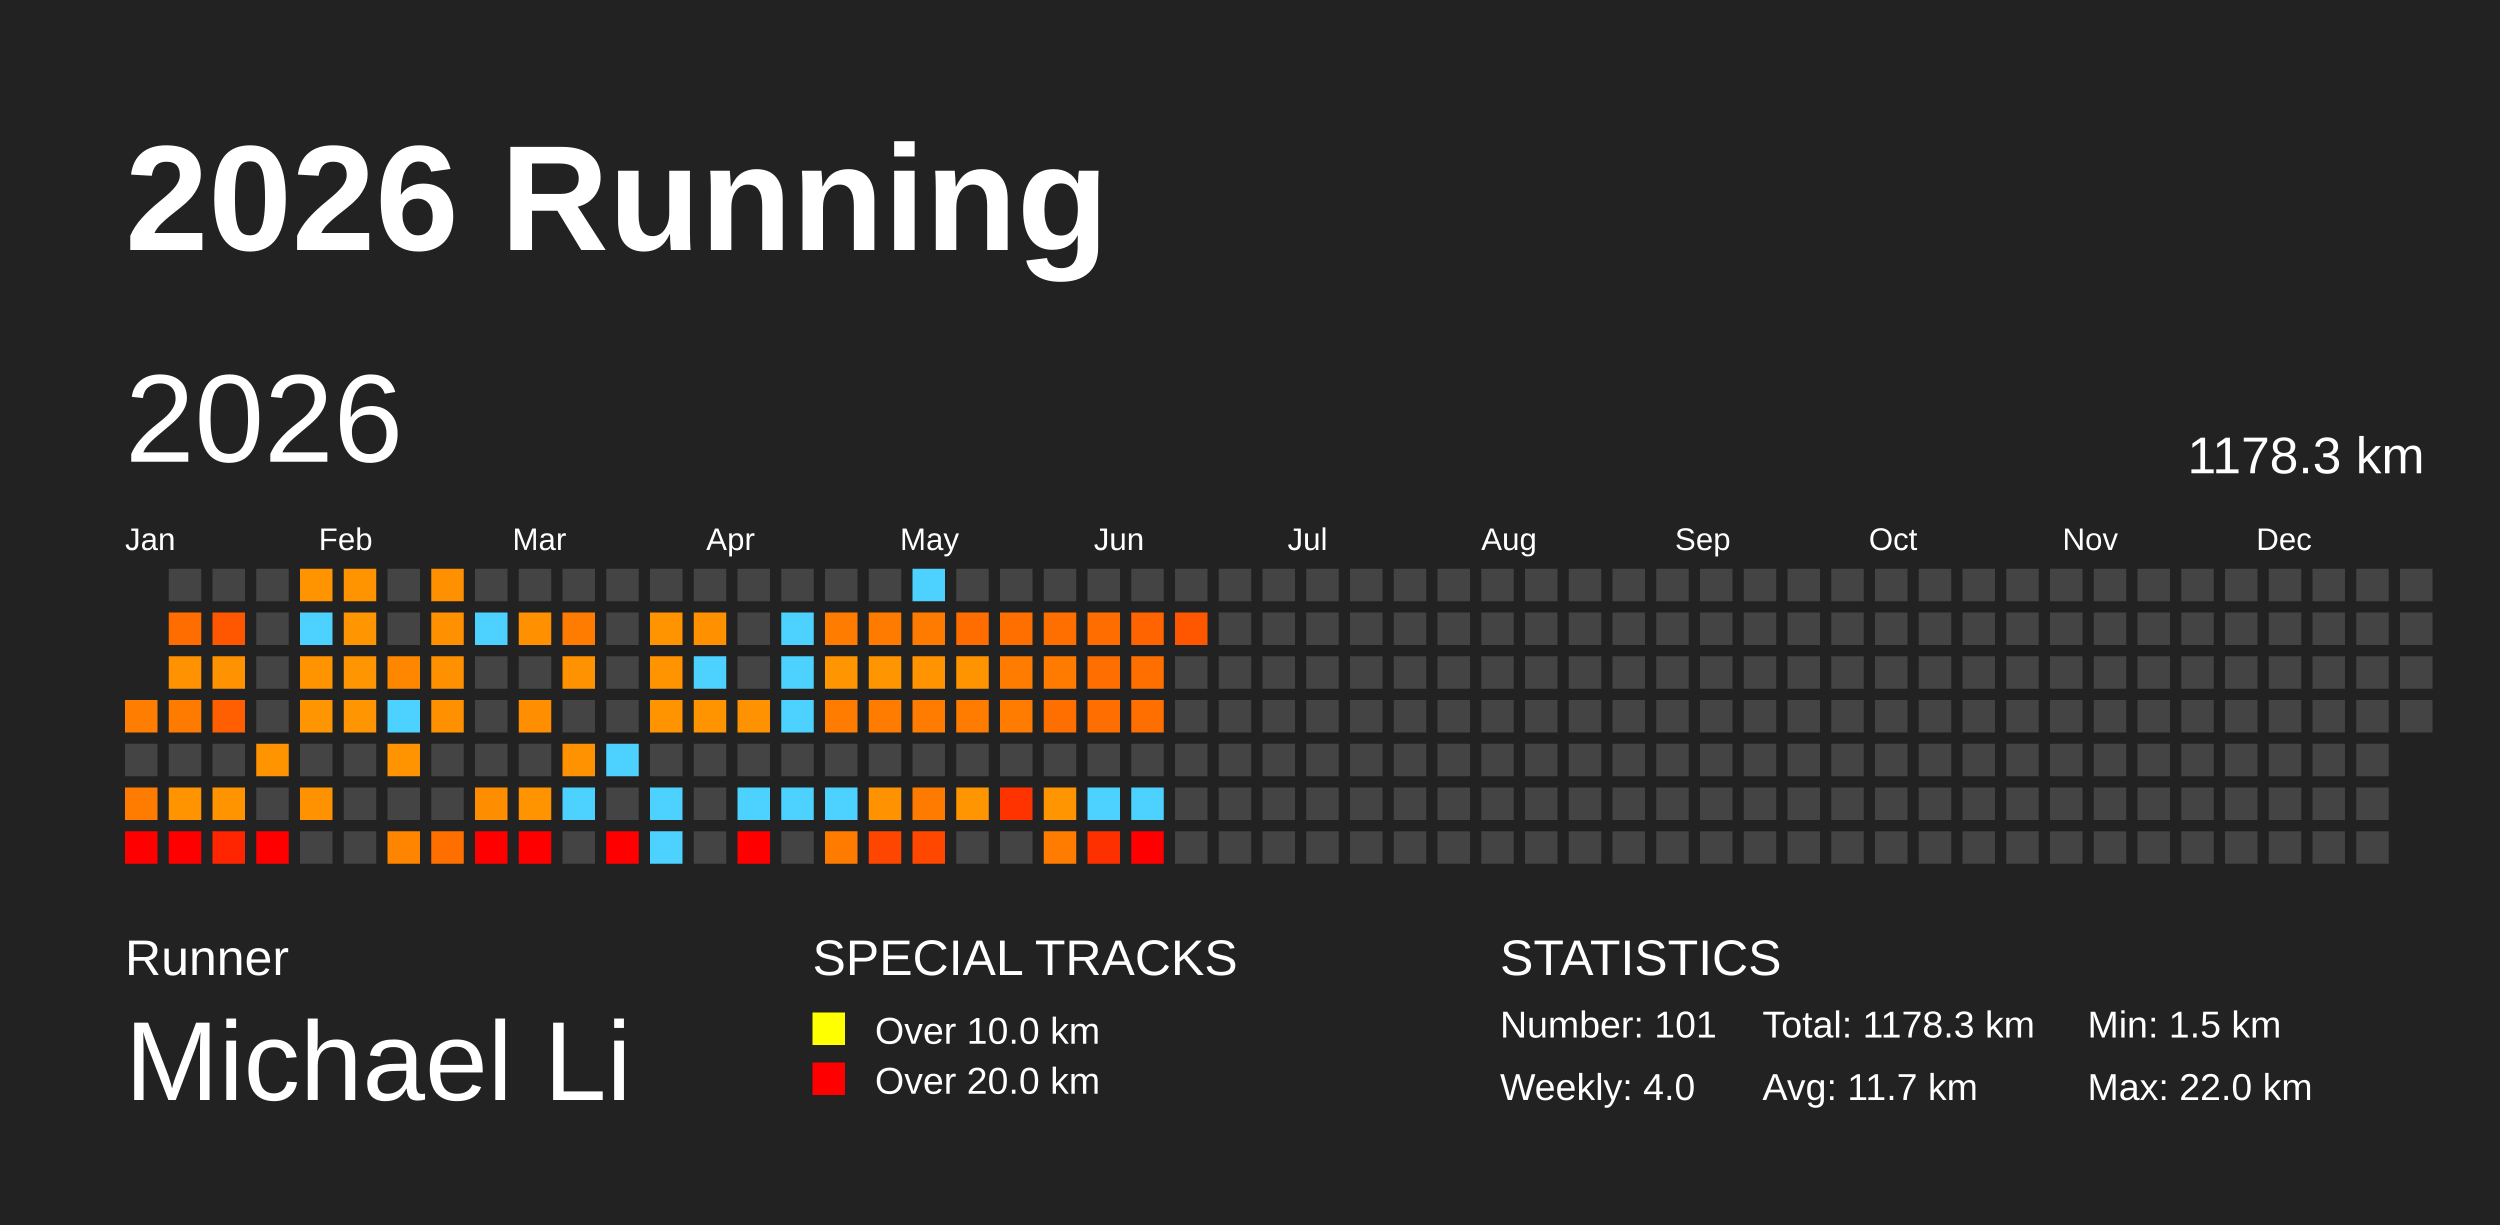
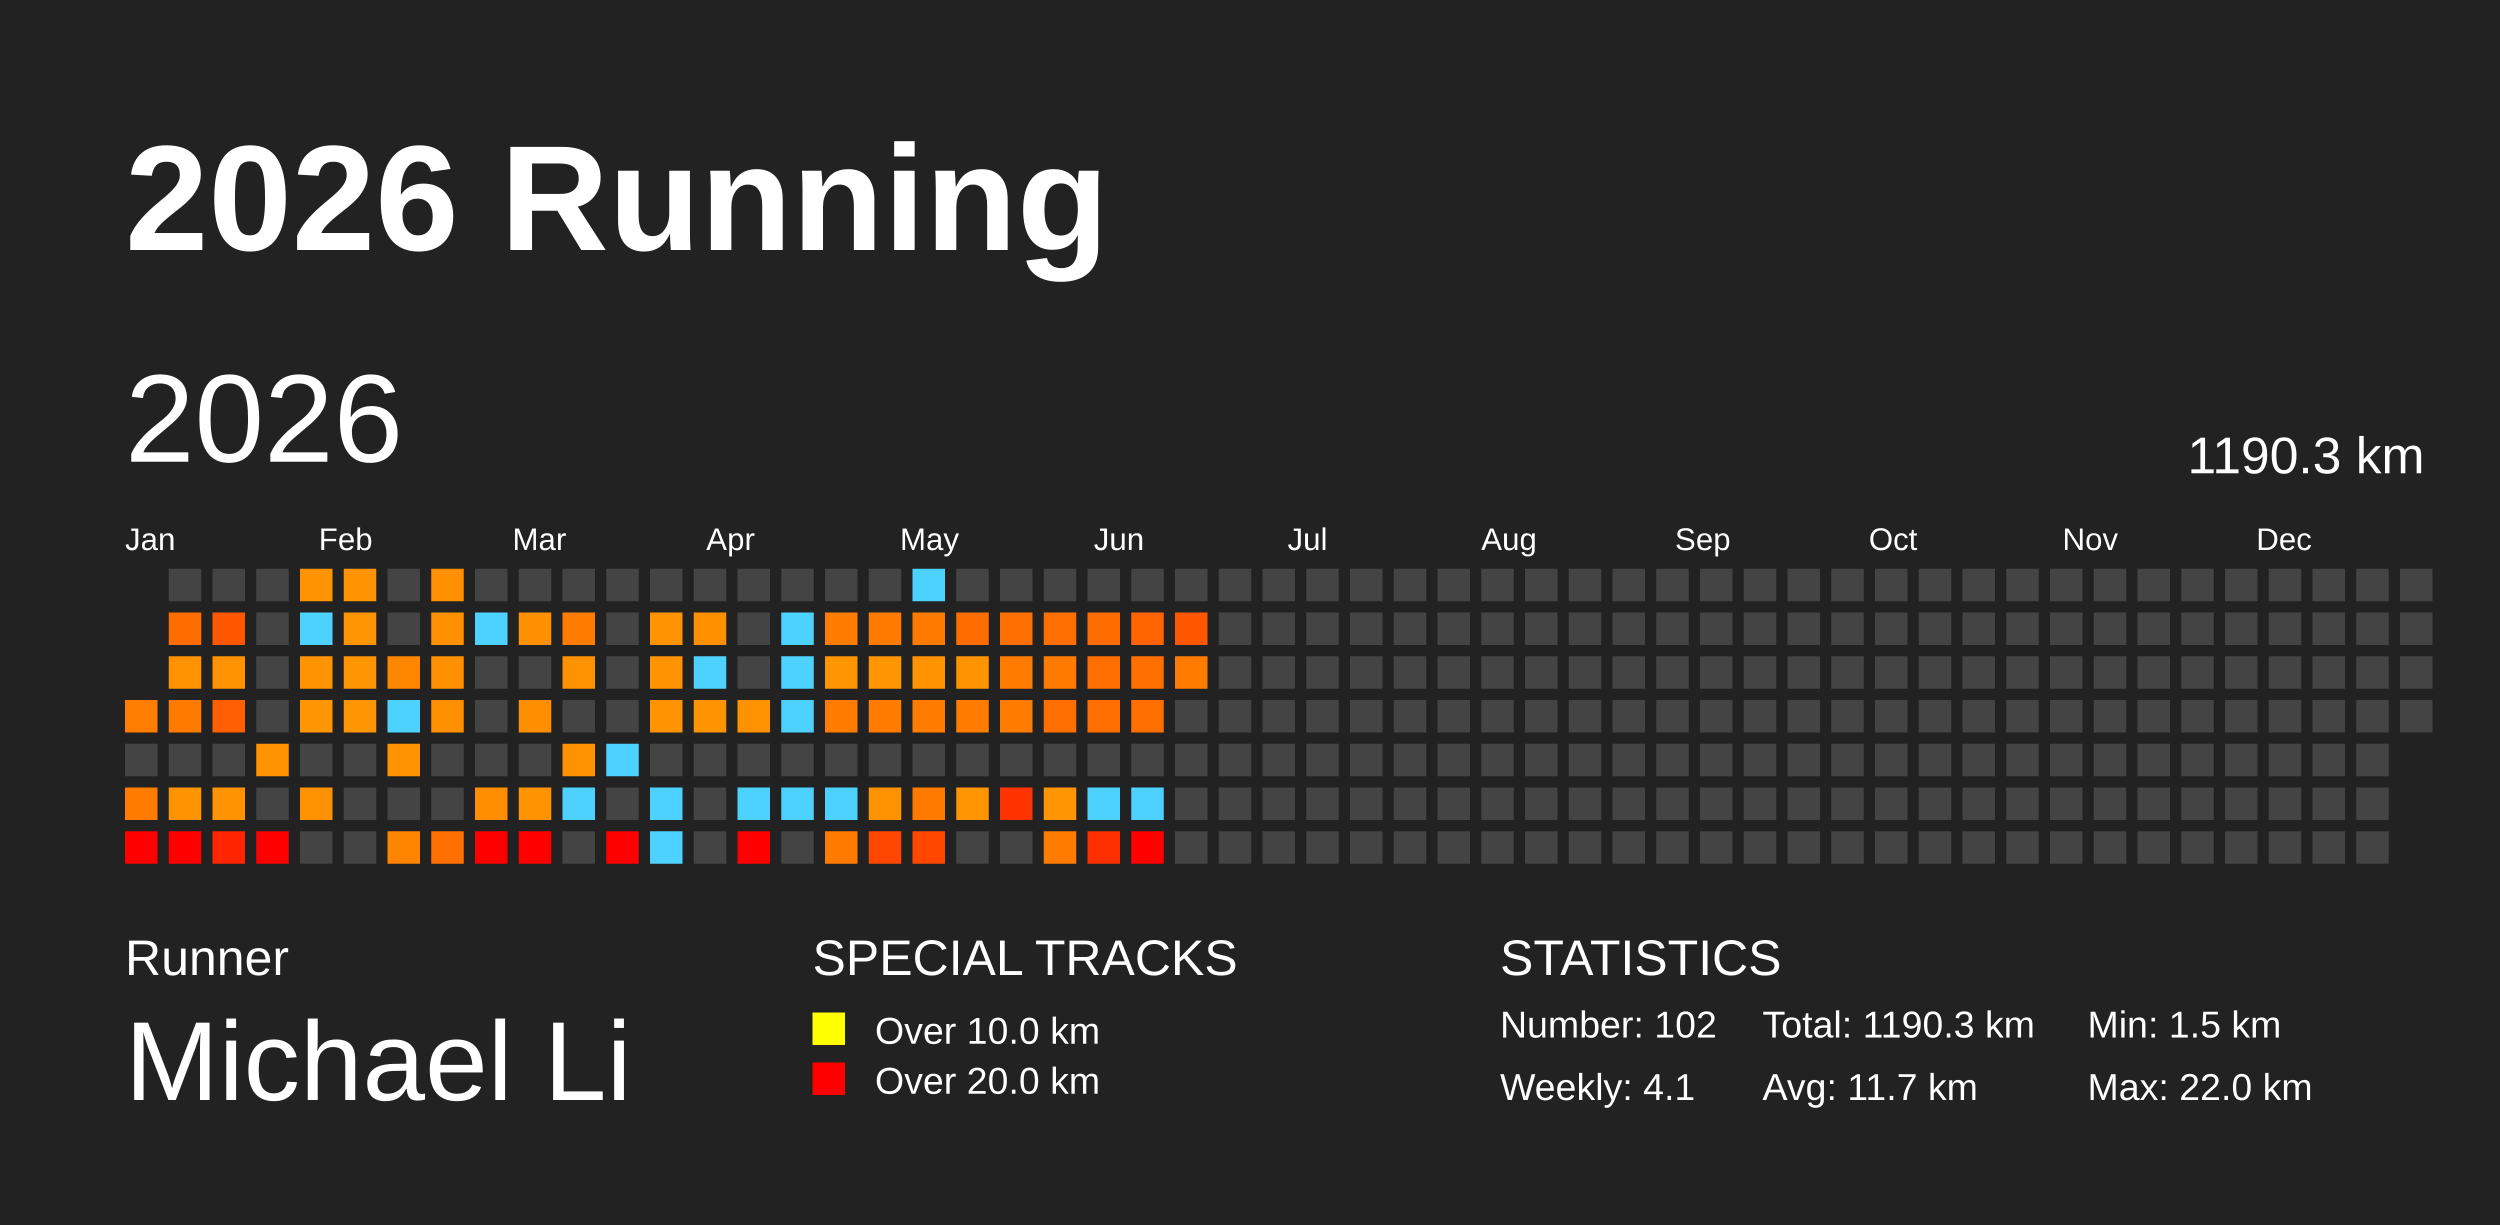
<svg xmlns="http://www.w3.org/2000/svg" baseProfile="full" height="98mm" version="1.1" viewBox="0,0,200,98" width="200mm">
  <defs />
  <rect fill="#222222" height="98" width="200" x="0" y="0" />
  <text fill="#FFFFFF" style="font-size:12px; font-family:Arial; font-weight:bold;" x="10" y="20">2026 Running</text>
  <text fill="#FFFFFF" style="font-size:4px; font-family:Arial" x="10" y="78">Runner</text>
  <text fill="#FFFFFF" style="font-size:9px; font-family:Arial" x="10" y="88">Michael Li</text>
  <text fill="#FFFFFF" style="font-size:4px; font-family:Arial" x="65" y="78">SPECIAL TRACKS</text>
  <rect fill="yellow" height="2.6" width="2.6" x="65" y="81" />
  <text fill="#FFFFFF" style="font-size:3px; font-family:Arial" x="70" y="83.5">Over 10.0 km</text>
  <rect fill="red" height="2.6" width="2.6" x="65" y="85" />
  <text fill="#FFFFFF" style="font-size:3px; font-family:Arial" x="70" y="87.5">Over 20.0 km</text>
  <text fill="#FFFFFF" style="font-size:4px; font-family:Arial" x="120" y="78">STATISTICS</text>
-   <text fill="#FFFFFF" style="font-size:3px; font-family:Arial" x="120" y="83">Number: 101</text>
-   <text fill="#FFFFFF" style="font-size:3px; font-family:Arial" x="120" y="88">Weekly: 4.0</text>
-   <text fill="#FFFFFF" style="font-size:3px; font-family:Arial" x="141" y="83">Total: 1178.3 km</text>
+   <text fill="#FFFFFF" style="font-size:3px; font-family:Arial" x="120" y="83">Number: 102</text>
+   <text fill="#FFFFFF" style="font-size:3px; font-family:Arial" x="120" y="88">Weekly: 4.1</text>
+   <text fill="#FFFFFF" style="font-size:3px; font-family:Arial" x="141" y="83">Total: 1190.3 km</text>
  <text fill="#FFFFFF" style="font-size:3px; font-family:Arial" x="141" y="88">Avg: 11.7 km</text>
  <text fill="#FFFFFF" style="font-size:3px; font-family:Arial" x="167" y="83">Min: 1.5 km</text>
  <text fill="#FFFFFF" style="font-size:3px; font-family:Arial" x="167" y="88">Max: 22.0 km</text>
  <text dominant-baseline="hanging" fill="#FFFFFF" style="font-size:10.0px; font-family:Arial;" x="10" y="30">2026</text>
-   <text dominant-baseline="hanging" fill="#FFFFFF" style="font-size:4.125px; font-family:Arial;" x="175" y="35">1178.3 km</text>
+   <text dominant-baseline="hanging" fill="#FFFFFF" style="font-size:4.125px; font-family:Arial;" x="175" y="35">1190.3 km</text>
  <text fill="#FFFFFF" style="font-size:2.5px; font-family:Arial" x="10.0" y="44">Jan</text>
  <text fill="#FFFFFF" style="font-size:2.5px; font-family:Arial" x="25.5" y="44">Feb</text>
  <text fill="#FFFFFF" style="font-size:2.5px; font-family:Arial" x="41.0" y="44">Mar</text>
  <text fill="#FFFFFF" style="font-size:2.5px; font-family:Arial" x="56.5" y="44">Apr</text>
  <text fill="#FFFFFF" style="font-size:2.5px; font-family:Arial" x="72.0" y="44">May</text>
  <text fill="#FFFFFF" style="font-size:2.5px; font-family:Arial" x="87.5" y="44">Jun</text>
  <text fill="#FFFFFF" style="font-size:2.5px; font-family:Arial" x="103.0" y="44">Jul</text>
  <text fill="#FFFFFF" style="font-size:2.5px; font-family:Arial" x="118.5" y="44">Aug</text>
  <text fill="#FFFFFF" style="font-size:2.5px; font-family:Arial" x="134.0" y="44">Sep</text>
  <text fill="#FFFFFF" style="font-size:2.5px; font-family:Arial" x="149.5" y="44">Oct</text>
  <text fill="#FFFFFF" style="font-size:2.5px; font-family:Arial" x="165.0" y="44">Nov</text>
  <text fill="#FFFFFF" style="font-size:2.5px; font-family:Arial" x="180.5" y="44">Dec</text>
  <rect fill="#ff7d00" height="2.6" width="2.6" x="10.0" y="56.0" />
  <rect fill="#444444" height="2.6" width="2.6" x="10.0" y="59.5" />
  <rect fill="#ff7c00" height="2.6" width="2.6" x="10.0" y="63.0" />
  <rect fill="red" height="2.6" width="2.6" x="10.0" y="66.5" />
  <rect fill="#444444" height="2.6" width="2.6" x="13.5" y="45.5" />
  <rect fill="#ff6d00" height="2.6" width="2.6" x="13.5" y="49.0" />
  <rect fill="#ff9200" height="2.6" width="2.6" x="13.5" y="52.5" />
  <rect fill="#ff7b00" height="2.6" width="2.6" x="13.5" y="56.0" />
  <rect fill="#444444" height="2.6" width="2.6" x="13.5" y="59.5" />
  <rect fill="#ff9300" height="2.6" width="2.6" x="13.5" y="63.0" />
  <rect fill="red" height="2.6" width="2.6" x="13.5" y="66.5" />
  <rect fill="#444444" height="2.6" width="2.6" x="17.0" y="45.5" />
  <rect fill="#ff5600" height="2.6" width="2.6" x="17.0" y="49.0" />
  <rect fill="#ff9200" height="2.6" width="2.6" x="17.0" y="52.5" />
  <rect fill="#ff5f00" height="2.6" width="2.6" x="17.0" y="56.0" />
  <rect fill="#444444" height="2.6" width="2.6" x="17.0" y="59.5" />
  <rect fill="#ff9400" height="2.6" width="2.6" x="17.0" y="63.0" />
  <rect fill="#ff2500" height="2.6" width="2.6" x="17.0" y="66.5" />
  <rect fill="#444444" height="2.6" width="2.6" x="20.5" y="45.5" />
  <rect fill="#444444" height="2.6" width="2.6" x="20.5" y="49.0" />
  <rect fill="#444444" height="2.6" width="2.6" x="20.5" y="52.5" />
  <rect fill="#444444" height="2.6" width="2.6" x="20.5" y="56.0" />
  <rect fill="#ff9300" height="2.6" width="2.6" x="20.5" y="59.5" />
  <rect fill="#444444" height="2.6" width="2.6" x="20.5" y="63.0" />
  <rect fill="red" height="2.6" width="2.6" x="20.5" y="66.5" />
  <rect fill="#ff9400" height="2.6" width="2.6" x="24.0" y="45.5" />
  <rect fill="#4dd2ff" height="2.6" width="2.6" x="24.0" y="49.0" />
  <rect fill="#ff9300" height="2.6" width="2.6" x="24.0" y="52.5" />
  <rect fill="#ff9500" height="2.6" width="2.6" x="24.0" y="56.0" />
  <rect fill="#444444" height="2.6" width="2.6" x="24.0" y="59.5" />
  <rect fill="#ff9200" height="2.6" width="2.6" x="24.0" y="63.0" />
  <rect fill="#444444" height="2.6" width="2.6" x="24.0" y="66.5" />
  <rect fill="#ff9400" height="2.6" width="2.6" x="27.5" y="45.5" />
  <rect fill="#ff9500" height="2.6" width="2.6" x="27.5" y="49.0" />
  <rect fill="#ff9500" height="2.6" width="2.6" x="27.5" y="52.5" />
  <rect fill="#ff9500" height="2.6" width="2.6" x="27.5" y="56.0" />
  <rect fill="#444444" height="2.6" width="2.6" x="27.5" y="59.5" />
  <rect fill="#444444" height="2.6" width="2.6" x="27.5" y="63.0" />
  <rect fill="#444444" height="2.6" width="2.6" x="27.5" y="66.5" />
  <rect fill="#444444" height="2.6" width="2.6" x="31.0" y="45.5" />
  <rect fill="#444444" height="2.6" width="2.6" x="31.0" y="49.0" />
  <rect fill="#ff8700" height="2.6" width="2.6" x="31.0" y="52.5" />
  <rect fill="#4dd2ff" height="2.6" width="2.6" x="31.0" y="56.0" />
  <rect fill="#ff9400" height="2.6" width="2.6" x="31.0" y="59.5" />
  <rect fill="#444444" height="2.6" width="2.6" x="31.0" y="63.0" />
  <rect fill="#ff8500" height="2.6" width="2.6" x="31.0" y="66.5" />
  <rect fill="#ff9000" height="2.6" width="2.6" x="34.5" y="45.5" />
  <rect fill="#ff9100" height="2.6" width="2.6" x="34.5" y="49.0" />
  <rect fill="#ff9100" height="2.6" width="2.6" x="34.5" y="52.5" />
  <rect fill="#ff9100" height="2.6" width="2.6" x="34.5" y="56.0" />
  <rect fill="#444444" height="2.6" width="2.6" x="34.5" y="59.5" />
  <rect fill="#444444" height="2.6" width="2.6" x="34.5" y="63.0" />
  <rect fill="#ff6f00" height="2.6" width="2.6" x="34.5" y="66.5" />
  <rect fill="#444444" height="2.6" width="2.6" x="38.0" y="45.5" />
  <rect fill="#4dd2ff" height="2.6" width="2.6" x="38.0" y="49.0" />
  <rect fill="#444444" height="2.6" width="2.6" x="38.0" y="52.5" />
  <rect fill="#444444" height="2.6" width="2.6" x="38.0" y="56.0" />
  <rect fill="#444444" height="2.6" width="2.6" x="38.0" y="59.5" />
  <rect fill="#ff8d00" height="2.6" width="2.6" x="38.0" y="63.0" />
  <rect fill="red" height="2.6" width="2.6" x="38.0" y="66.5" />
  <rect fill="#444444" height="2.6" width="2.6" x="41.5" y="45.5" />
  <rect fill="#ff9100" height="2.6" width="2.6" x="41.5" y="49.0" />
  <rect fill="#444444" height="2.6" width="2.6" x="41.5" y="52.5" />
  <rect fill="#ff8e00" height="2.6" width="2.6" x="41.5" y="56.0" />
  <rect fill="#444444" height="2.6" width="2.6" x="41.5" y="59.5" />
  <rect fill="#ff9400" height="2.6" width="2.6" x="41.5" y="63.0" />
  <rect fill="red" height="2.6" width="2.6" x="41.5" y="66.5" />
  <rect fill="#444444" height="2.6" width="2.6" x="45.0" y="45.5" />
  <rect fill="#ff7c00" height="2.6" width="2.6" x="45.0" y="49.0" />
  <rect fill="#ff9200" height="2.6" width="2.6" x="45.0" y="52.5" />
  <rect fill="#444444" height="2.6" width="2.6" x="45.0" y="56.0" />
  <rect fill="#ff9200" height="2.6" width="2.6" x="45.0" y="59.5" />
  <rect fill="#4dd2ff" height="2.6" width="2.6" x="45.0" y="63.0" />
  <rect fill="#444444" height="2.6" width="2.6" x="45.0" y="66.5" />
  <rect fill="#444444" height="2.6" width="2.6" x="48.5" y="45.5" />
  <rect fill="#444444" height="2.6" width="2.6" x="48.5" y="49.0" />
  <rect fill="#444444" height="2.6" width="2.6" x="48.5" y="52.5" />
  <rect fill="#444444" height="2.6" width="2.6" x="48.5" y="56.0" />
  <rect fill="#4dd2ff" height="2.6" width="2.6" x="48.5" y="59.5" />
  <rect fill="#444444" height="2.6" width="2.6" x="48.5" y="63.0" />
  <rect fill="red" height="2.6" width="2.6" x="48.5" y="66.5" />
  <rect fill="#444444" height="2.6" width="2.6" x="52.0" y="45.5" />
  <rect fill="#ff9400" height="2.6" width="2.6" x="52.0" y="49.0" />
  <rect fill="#ff9400" height="2.6" width="2.6" x="52.0" y="52.5" />
  <rect fill="#ff9400" height="2.6" width="2.6" x="52.0" y="56.0" />
  <rect fill="#444444" height="2.6" width="2.6" x="52.0" y="59.5" />
  <rect fill="#4dd2ff" height="2.6" width="2.6" x="52.0" y="63.0" />
  <rect fill="#4dd2ff" height="2.6" width="2.6" x="52.0" y="66.5" />
  <rect fill="#444444" height="2.6" width="2.6" x="55.5" y="45.5" />
  <rect fill="#ff9000" height="2.6" width="2.6" x="55.5" y="49.0" />
  <rect fill="#4dd2ff" height="2.6" width="2.6" x="55.5" y="52.5" />
  <rect fill="#ff9400" height="2.6" width="2.6" x="55.5" y="56.0" />
  <rect fill="#444444" height="2.6" width="2.6" x="55.5" y="59.5" />
  <rect fill="#444444" height="2.6" width="2.6" x="55.5" y="63.0" />
  <rect fill="#444444" height="2.6" width="2.6" x="55.5" y="66.5" />
  <rect fill="#444444" height="2.6" width="2.6" x="59.0" y="45.5" />
  <rect fill="#444444" height="2.6" width="2.6" x="59.0" y="49.0" />
  <rect fill="#444444" height="2.6" width="2.6" x="59.0" y="52.5" />
  <rect fill="#ff9200" height="2.6" width="2.6" x="59.0" y="56.0" />
  <rect fill="#444444" height="2.6" width="2.6" x="59.0" y="59.5" />
  <rect fill="#4dd2ff" height="2.6" width="2.6" x="59.0" y="63.0" />
  <rect fill="red" height="2.6" width="2.6" x="59.0" y="66.5" />
  <rect fill="#444444" height="2.6" width="2.6" x="62.5" y="45.5" />
  <rect fill="#4dd2ff" height="2.6" width="2.6" x="62.5" y="49.0" />
  <rect fill="#4dd2ff" height="2.6" width="2.6" x="62.5" y="52.5" />
  <rect fill="#4dd2ff" height="2.6" width="2.6" x="62.5" y="56.0" />
  <rect fill="#444444" height="2.6" width="2.6" x="62.5" y="59.5" />
  <rect fill="#4dd2ff" height="2.6" width="2.6" x="62.5" y="63.0" />
  <rect fill="#444444" height="2.6" width="2.6" x="62.5" y="66.5" />
  <rect fill="#444444" height="2.6" width="2.6" x="66.0" y="45.5" />
  <rect fill="#ff7c00" height="2.6" width="2.6" x="66.0" y="49.0" />
  <rect fill="#ff9500" height="2.6" width="2.6" x="66.0" y="52.5" />
  <rect fill="#ff7c00" height="2.6" width="2.6" x="66.0" y="56.0" />
  <rect fill="#444444" height="2.6" width="2.6" x="66.0" y="59.5" />
  <rect fill="#4dd2ff" height="2.6" width="2.6" x="66.0" y="63.0" />
  <rect fill="#ff7b00" height="2.6" width="2.6" x="66.0" y="66.5" />
  <rect fill="#444444" height="2.6" width="2.6" x="69.5" y="45.5" />
  <rect fill="#ff7b00" height="2.6" width="2.6" x="69.5" y="49.0" />
  <rect fill="#ff9500" height="2.6" width="2.6" x="69.5" y="52.5" />
  <rect fill="#ff7c00" height="2.6" width="2.6" x="69.5" y="56.0" />
  <rect fill="#444444" height="2.6" width="2.6" x="69.5" y="59.5" />
  <rect fill="#ff9200" height="2.6" width="2.6" x="69.5" y="63.0" />
  <rect fill="#ff4600" height="2.6" width="2.6" x="69.5" y="66.5" />
  <rect fill="#4dd2ff" height="2.6" width="2.6" x="73.0" y="45.5" />
  <rect fill="#ff7b00" height="2.6" width="2.6" x="73.0" y="49.0" />
  <rect fill="#ff9400" height="2.6" width="2.6" x="73.0" y="52.5" />
  <rect fill="#ff7c00" height="2.6" width="2.6" x="73.0" y="56.0" />
  <rect fill="#444444" height="2.6" width="2.6" x="73.0" y="59.5" />
  <rect fill="#ff7b00" height="2.6" width="2.6" x="73.0" y="63.0" />
  <rect fill="#ff4700" height="2.6" width="2.6" x="73.0" y="66.5" />
  <rect fill="#444444" height="2.6" width="2.6" x="76.5" y="45.5" />
  <rect fill="#ff6c00" height="2.6" width="2.6" x="76.5" y="49.0" />
  <rect fill="#ff9400" height="2.6" width="2.6" x="76.5" y="52.5" />
  <rect fill="#ff7c00" height="2.6" width="2.6" x="76.5" y="56.0" />
  <rect fill="#444444" height="2.6" width="2.6" x="76.5" y="59.5" />
  <rect fill="#ff9500" height="2.6" width="2.6" x="76.5" y="63.0" />
  <rect fill="#444444" height="2.6" width="2.6" x="76.5" y="66.5" />
  <rect fill="#444444" height="2.6" width="2.6" x="80.0" y="45.5" />
  <rect fill="#ff6f00" height="2.6" width="2.6" x="80.0" y="49.0" />
  <rect fill="#ff7c00" height="2.6" width="2.6" x="80.0" y="52.5" />
  <rect fill="#ff7c00" height="2.6" width="2.6" x="80.0" y="56.0" />
  <rect fill="#444444" height="2.6" width="2.6" x="80.0" y="59.5" />
  <rect fill="#ff3300" height="2.6" width="2.6" x="80.0" y="63.0" />
  <rect fill="#444444" height="2.6" width="2.6" x="80.0" y="66.5" />
  <rect fill="#444444" height="2.6" width="2.6" x="83.5" y="45.5" />
  <rect fill="#ff6f00" height="2.6" width="2.6" x="83.5" y="49.0" />
  <rect fill="#ff7b00" height="2.6" width="2.6" x="83.5" y="52.5" />
  <rect fill="#ff6f00" height="2.6" width="2.6" x="83.5" y="56.0" />
  <rect fill="#444444" height="2.6" width="2.6" x="83.5" y="59.5" />
  <rect fill="#ff9500" height="2.6" width="2.6" x="83.5" y="63.0" />
  <rect fill="#ff7c00" height="2.6" width="2.6" x="83.5" y="66.5" />
  <rect fill="#444444" height="2.6" width="2.6" x="87.0" y="45.5" />
  <rect fill="#ff6d00" height="2.6" width="2.6" x="87.0" y="49.0" />
  <rect fill="#ff6e00" height="2.6" width="2.6" x="87.0" y="52.5" />
  <rect fill="#ff6e00" height="2.6" width="2.6" x="87.0" y="56.0" />
  <rect fill="#444444" height="2.6" width="2.6" x="87.0" y="59.5" />
  <rect fill="#4dd2ff" height="2.6" width="2.6" x="87.0" y="63.0" />
  <rect fill="#ff3000" height="2.6" width="2.6" x="87.0" y="66.5" />
  <rect fill="#444444" height="2.6" width="2.6" x="90.5" y="45.5" />
  <rect fill="#ff6400" height="2.6" width="2.6" x="90.5" y="49.0" />
  <rect fill="#ff6f00" height="2.6" width="2.6" x="90.5" y="52.5" />
  <rect fill="#ff6f00" height="2.6" width="2.6" x="90.5" y="56.0" />
  <rect fill="#444444" height="2.6" width="2.6" x="90.5" y="59.5" />
  <rect fill="#4dd2ff" height="2.6" width="2.6" x="90.5" y="63.0" />
  <rect fill="red" height="2.6" width="2.6" x="90.5" y="66.5" />
  <rect fill="#444444" height="2.6" width="2.6" x="94.0" y="45.5" />
  <rect fill="#ff5700" height="2.6" width="2.6" x="94.0" y="49.0" />
-   <rect fill="#444444" height="2.6" width="2.6" x="94.0" y="52.5" />
+   <rect fill="#ff7c00" height="2.6" width="2.6" x="94.0" y="52.5" />
  <rect fill="#444444" height="2.6" width="2.6" x="94.0" y="56.0" />
  <rect fill="#444444" height="2.6" width="2.6" x="94.0" y="59.5" />
  <rect fill="#444444" height="2.6" width="2.6" x="94.0" y="63.0" />
  <rect fill="#444444" height="2.6" width="2.6" x="94.0" y="66.5" />
  <rect fill="#444444" height="2.6" width="2.6" x="97.5" y="45.5" />
  <rect fill="#444444" height="2.6" width="2.6" x="97.5" y="49.0" />
  <rect fill="#444444" height="2.6" width="2.6" x="97.5" y="52.5" />
  <rect fill="#444444" height="2.6" width="2.6" x="97.5" y="56.0" />
  <rect fill="#444444" height="2.6" width="2.6" x="97.5" y="59.5" />
  <rect fill="#444444" height="2.6" width="2.6" x="97.5" y="63.0" />
  <rect fill="#444444" height="2.6" width="2.6" x="97.5" y="66.5" />
  <rect fill="#444444" height="2.6" width="2.6" x="101.0" y="45.5" />
  <rect fill="#444444" height="2.6" width="2.6" x="101.0" y="49.0" />
  <rect fill="#444444" height="2.6" width="2.6" x="101.0" y="52.5" />
  <rect fill="#444444" height="2.6" width="2.6" x="101.0" y="56.0" />
  <rect fill="#444444" height="2.6" width="2.6" x="101.0" y="59.5" />
  <rect fill="#444444" height="2.6" width="2.6" x="101.0" y="63.0" />
  <rect fill="#444444" height="2.6" width="2.6" x="101.0" y="66.5" />
  <rect fill="#444444" height="2.6" width="2.6" x="104.5" y="45.5" />
  <rect fill="#444444" height="2.6" width="2.6" x="104.5" y="49.0" />
  <rect fill="#444444" height="2.6" width="2.6" x="104.5" y="52.5" />
  <rect fill="#444444" height="2.6" width="2.6" x="104.5" y="56.0" />
  <rect fill="#444444" height="2.6" width="2.6" x="104.5" y="59.5" />
  <rect fill="#444444" height="2.6" width="2.6" x="104.5" y="63.0" />
  <rect fill="#444444" height="2.6" width="2.6" x="104.5" y="66.5" />
  <rect fill="#444444" height="2.6" width="2.6" x="108.0" y="45.5" />
  <rect fill="#444444" height="2.6" width="2.6" x="108.0" y="49.0" />
  <rect fill="#444444" height="2.6" width="2.6" x="108.0" y="52.5" />
  <rect fill="#444444" height="2.6" width="2.6" x="108.0" y="56.0" />
  <rect fill="#444444" height="2.6" width="2.6" x="108.0" y="59.5" />
  <rect fill="#444444" height="2.6" width="2.6" x="108.0" y="63.0" />
  <rect fill="#444444" height="2.6" width="2.6" x="108.0" y="66.5" />
  <rect fill="#444444" height="2.6" width="2.6" x="111.5" y="45.5" />
  <rect fill="#444444" height="2.6" width="2.6" x="111.5" y="49.0" />
  <rect fill="#444444" height="2.6" width="2.6" x="111.5" y="52.5" />
  <rect fill="#444444" height="2.6" width="2.6" x="111.5" y="56.0" />
  <rect fill="#444444" height="2.6" width="2.6" x="111.5" y="59.5" />
  <rect fill="#444444" height="2.6" width="2.6" x="111.5" y="63.0" />
  <rect fill="#444444" height="2.6" width="2.6" x="111.5" y="66.5" />
  <rect fill="#444444" height="2.6" width="2.6" x="115.0" y="45.5" />
  <rect fill="#444444" height="2.6" width="2.6" x="115.0" y="49.0" />
  <rect fill="#444444" height="2.6" width="2.6" x="115.0" y="52.5" />
  <rect fill="#444444" height="2.6" width="2.6" x="115.0" y="56.0" />
  <rect fill="#444444" height="2.6" width="2.6" x="115.0" y="59.5" />
  <rect fill="#444444" height="2.6" width="2.6" x="115.0" y="63.0" />
  <rect fill="#444444" height="2.6" width="2.6" x="115.0" y="66.5" />
  <rect fill="#444444" height="2.6" width="2.6" x="118.5" y="45.5" />
  <rect fill="#444444" height="2.6" width="2.6" x="118.5" y="49.0" />
  <rect fill="#444444" height="2.6" width="2.6" x="118.5" y="52.5" />
  <rect fill="#444444" height="2.6" width="2.6" x="118.5" y="56.0" />
  <rect fill="#444444" height="2.6" width="2.6" x="118.5" y="59.5" />
  <rect fill="#444444" height="2.6" width="2.6" x="118.5" y="63.0" />
  <rect fill="#444444" height="2.6" width="2.6" x="118.5" y="66.5" />
  <rect fill="#444444" height="2.6" width="2.6" x="122.0" y="45.5" />
  <rect fill="#444444" height="2.6" width="2.6" x="122.0" y="49.0" />
  <rect fill="#444444" height="2.6" width="2.6" x="122.0" y="52.5" />
  <rect fill="#444444" height="2.6" width="2.6" x="122.0" y="56.0" />
  <rect fill="#444444" height="2.6" width="2.6" x="122.0" y="59.5" />
  <rect fill="#444444" height="2.6" width="2.6" x="122.0" y="63.0" />
  <rect fill="#444444" height="2.6" width="2.6" x="122.0" y="66.5" />
  <rect fill="#444444" height="2.6" width="2.6" x="125.5" y="45.5" />
  <rect fill="#444444" height="2.6" width="2.6" x="125.5" y="49.0" />
  <rect fill="#444444" height="2.6" width="2.6" x="125.5" y="52.5" />
  <rect fill="#444444" height="2.6" width="2.6" x="125.5" y="56.0" />
  <rect fill="#444444" height="2.6" width="2.6" x="125.5" y="59.5" />
  <rect fill="#444444" height="2.6" width="2.6" x="125.5" y="63.0" />
  <rect fill="#444444" height="2.6" width="2.6" x="125.5" y="66.5" />
  <rect fill="#444444" height="2.6" width="2.6" x="129.0" y="45.5" />
  <rect fill="#444444" height="2.6" width="2.6" x="129.0" y="49.0" />
  <rect fill="#444444" height="2.6" width="2.6" x="129.0" y="52.5" />
  <rect fill="#444444" height="2.6" width="2.6" x="129.0" y="56.0" />
  <rect fill="#444444" height="2.6" width="2.6" x="129.0" y="59.5" />
  <rect fill="#444444" height="2.6" width="2.6" x="129.0" y="63.0" />
  <rect fill="#444444" height="2.6" width="2.6" x="129.0" y="66.5" />
  <rect fill="#444444" height="2.6" width="2.6" x="132.5" y="45.5" />
  <rect fill="#444444" height="2.6" width="2.6" x="132.5" y="49.0" />
  <rect fill="#444444" height="2.6" width="2.6" x="132.5" y="52.5" />
  <rect fill="#444444" height="2.6" width="2.6" x="132.5" y="56.0" />
  <rect fill="#444444" height="2.6" width="2.6" x="132.5" y="59.5" />
  <rect fill="#444444" height="2.6" width="2.6" x="132.5" y="63.0" />
  <rect fill="#444444" height="2.6" width="2.6" x="132.5" y="66.5" />
  <rect fill="#444444" height="2.6" width="2.6" x="136.0" y="45.5" />
  <rect fill="#444444" height="2.6" width="2.6" x="136.0" y="49.0" />
  <rect fill="#444444" height="2.6" width="2.6" x="136.0" y="52.5" />
  <rect fill="#444444" height="2.6" width="2.6" x="136.0" y="56.0" />
  <rect fill="#444444" height="2.6" width="2.6" x="136.0" y="59.5" />
  <rect fill="#444444" height="2.6" width="2.6" x="136.0" y="63.0" />
  <rect fill="#444444" height="2.6" width="2.6" x="136.0" y="66.5" />
  <rect fill="#444444" height="2.6" width="2.6" x="139.5" y="45.5" />
  <rect fill="#444444" height="2.6" width="2.6" x="139.5" y="49.0" />
  <rect fill="#444444" height="2.6" width="2.6" x="139.5" y="52.5" />
  <rect fill="#444444" height="2.6" width="2.6" x="139.5" y="56.0" />
  <rect fill="#444444" height="2.6" width="2.6" x="139.5" y="59.5" />
  <rect fill="#444444" height="2.6" width="2.6" x="139.5" y="63.0" />
  <rect fill="#444444" height="2.6" width="2.6" x="139.5" y="66.5" />
  <rect fill="#444444" height="2.6" width="2.6" x="143.0" y="45.5" />
  <rect fill="#444444" height="2.6" width="2.6" x="143.0" y="49.0" />
  <rect fill="#444444" height="2.6" width="2.6" x="143.0" y="52.5" />
  <rect fill="#444444" height="2.6" width="2.6" x="143.0" y="56.0" />
  <rect fill="#444444" height="2.6" width="2.6" x="143.0" y="59.5" />
  <rect fill="#444444" height="2.6" width="2.6" x="143.0" y="63.0" />
  <rect fill="#444444" height="2.6" width="2.6" x="143.0" y="66.5" />
  <rect fill="#444444" height="2.6" width="2.6" x="146.5" y="45.5" />
  <rect fill="#444444" height="2.6" width="2.6" x="146.5" y="49.0" />
  <rect fill="#444444" height="2.6" width="2.6" x="146.5" y="52.5" />
  <rect fill="#444444" height="2.6" width="2.6" x="146.5" y="56.0" />
  <rect fill="#444444" height="2.6" width="2.6" x="146.5" y="59.5" />
  <rect fill="#444444" height="2.6" width="2.6" x="146.5" y="63.0" />
  <rect fill="#444444" height="2.6" width="2.6" x="146.5" y="66.5" />
  <rect fill="#444444" height="2.6" width="2.6" x="150.0" y="45.5" />
  <rect fill="#444444" height="2.6" width="2.6" x="150.0" y="49.0" />
  <rect fill="#444444" height="2.6" width="2.6" x="150.0" y="52.5" />
  <rect fill="#444444" height="2.6" width="2.6" x="150.0" y="56.0" />
  <rect fill="#444444" height="2.6" width="2.6" x="150.0" y="59.5" />
  <rect fill="#444444" height="2.6" width="2.6" x="150.0" y="63.0" />
  <rect fill="#444444" height="2.6" width="2.6" x="150.0" y="66.5" />
  <rect fill="#444444" height="2.6" width="2.6" x="153.5" y="45.5" />
  <rect fill="#444444" height="2.6" width="2.6" x="153.5" y="49.0" />
  <rect fill="#444444" height="2.6" width="2.6" x="153.5" y="52.5" />
  <rect fill="#444444" height="2.6" width="2.6" x="153.5" y="56.0" />
  <rect fill="#444444" height="2.6" width="2.6" x="153.5" y="59.5" />
  <rect fill="#444444" height="2.6" width="2.6" x="153.5" y="63.0" />
  <rect fill="#444444" height="2.6" width="2.6" x="153.5" y="66.5" />
  <rect fill="#444444" height="2.6" width="2.6" x="157.0" y="45.5" />
  <rect fill="#444444" height="2.6" width="2.6" x="157.0" y="49.0" />
  <rect fill="#444444" height="2.6" width="2.6" x="157.0" y="52.5" />
  <rect fill="#444444" height="2.6" width="2.6" x="157.0" y="56.0" />
  <rect fill="#444444" height="2.6" width="2.6" x="157.0" y="59.5" />
  <rect fill="#444444" height="2.6" width="2.6" x="157.0" y="63.0" />
  <rect fill="#444444" height="2.6" width="2.6" x="157.0" y="66.5" />
  <rect fill="#444444" height="2.6" width="2.6" x="160.5" y="45.5" />
  <rect fill="#444444" height="2.6" width="2.6" x="160.5" y="49.0" />
  <rect fill="#444444" height="2.6" width="2.6" x="160.5" y="52.5" />
  <rect fill="#444444" height="2.6" width="2.6" x="160.5" y="56.0" />
  <rect fill="#444444" height="2.6" width="2.6" x="160.5" y="59.5" />
  <rect fill="#444444" height="2.6" width="2.6" x="160.5" y="63.0" />
  <rect fill="#444444" height="2.6" width="2.6" x="160.5" y="66.5" />
  <rect fill="#444444" height="2.6" width="2.6" x="164.0" y="45.5" />
  <rect fill="#444444" height="2.6" width="2.6" x="164.0" y="49.0" />
  <rect fill="#444444" height="2.6" width="2.6" x="164.0" y="52.5" />
  <rect fill="#444444" height="2.6" width="2.6" x="164.0" y="56.0" />
  <rect fill="#444444" height="2.6" width="2.6" x="164.0" y="59.5" />
  <rect fill="#444444" height="2.6" width="2.6" x="164.0" y="63.0" />
  <rect fill="#444444" height="2.6" width="2.6" x="164.0" y="66.5" />
  <rect fill="#444444" height="2.6" width="2.6" x="167.5" y="45.5" />
  <rect fill="#444444" height="2.6" width="2.6" x="167.5" y="49.0" />
  <rect fill="#444444" height="2.6" width="2.6" x="167.5" y="52.5" />
  <rect fill="#444444" height="2.6" width="2.6" x="167.5" y="56.0" />
  <rect fill="#444444" height="2.6" width="2.6" x="167.5" y="59.5" />
  <rect fill="#444444" height="2.6" width="2.6" x="167.5" y="63.0" />
  <rect fill="#444444" height="2.6" width="2.6" x="167.5" y="66.5" />
  <rect fill="#444444" height="2.6" width="2.6" x="171.0" y="45.5" />
  <rect fill="#444444" height="2.6" width="2.6" x="171.0" y="49.0" />
  <rect fill="#444444" height="2.6" width="2.6" x="171.0" y="52.5" />
  <rect fill="#444444" height="2.6" width="2.6" x="171.0" y="56.0" />
  <rect fill="#444444" height="2.6" width="2.6" x="171.0" y="59.5" />
  <rect fill="#444444" height="2.6" width="2.6" x="171.0" y="63.0" />
  <rect fill="#444444" height="2.6" width="2.6" x="171.0" y="66.5" />
  <rect fill="#444444" height="2.6" width="2.6" x="174.5" y="45.5" />
  <rect fill="#444444" height="2.6" width="2.6" x="174.5" y="49.0" />
  <rect fill="#444444" height="2.6" width="2.6" x="174.5" y="52.5" />
  <rect fill="#444444" height="2.6" width="2.6" x="174.5" y="56.0" />
  <rect fill="#444444" height="2.6" width="2.6" x="174.5" y="59.5" />
  <rect fill="#444444" height="2.6" width="2.6" x="174.5" y="63.0" />
  <rect fill="#444444" height="2.6" width="2.6" x="174.5" y="66.5" />
  <rect fill="#444444" height="2.6" width="2.6" x="178.0" y="45.5" />
  <rect fill="#444444" height="2.6" width="2.6" x="178.0" y="49.0" />
  <rect fill="#444444" height="2.6" width="2.6" x="178.0" y="52.5" />
  <rect fill="#444444" height="2.6" width="2.6" x="178.0" y="56.0" />
  <rect fill="#444444" height="2.6" width="2.6" x="178.0" y="59.5" />
  <rect fill="#444444" height="2.6" width="2.6" x="178.0" y="63.0" />
  <rect fill="#444444" height="2.6" width="2.6" x="178.0" y="66.5" />
  <rect fill="#444444" height="2.6" width="2.6" x="181.5" y="45.5" />
  <rect fill="#444444" height="2.6" width="2.6" x="181.5" y="49.0" />
  <rect fill="#444444" height="2.6" width="2.6" x="181.5" y="52.5" />
  <rect fill="#444444" height="2.6" width="2.6" x="181.5" y="56.0" />
  <rect fill="#444444" height="2.6" width="2.6" x="181.5" y="59.5" />
  <rect fill="#444444" height="2.6" width="2.6" x="181.5" y="63.0" />
  <rect fill="#444444" height="2.6" width="2.6" x="181.5" y="66.5" />
  <rect fill="#444444" height="2.6" width="2.6" x="185.0" y="45.5" />
  <rect fill="#444444" height="2.6" width="2.6" x="185.0" y="49.0" />
  <rect fill="#444444" height="2.6" width="2.6" x="185.0" y="52.5" />
  <rect fill="#444444" height="2.6" width="2.6" x="185.0" y="56.0" />
  <rect fill="#444444" height="2.6" width="2.6" x="185.0" y="59.5" />
  <rect fill="#444444" height="2.6" width="2.6" x="185.0" y="63.0" />
  <rect fill="#444444" height="2.6" width="2.6" x="185.0" y="66.5" />
  <rect fill="#444444" height="2.6" width="2.6" x="188.5" y="45.5" />
  <rect fill="#444444" height="2.6" width="2.6" x="188.5" y="49.0" />
  <rect fill="#444444" height="2.6" width="2.6" x="188.5" y="52.5" />
  <rect fill="#444444" height="2.6" width="2.6" x="188.5" y="56.0" />
  <rect fill="#444444" height="2.6" width="2.6" x="188.5" y="59.5" />
  <rect fill="#444444" height="2.6" width="2.6" x="188.5" y="63.0" />
  <rect fill="#444444" height="2.6" width="2.6" x="188.5" y="66.5" />
  <rect fill="#444444" height="2.6" width="2.6" x="192.0" y="45.5" />
  <rect fill="#444444" height="2.6" width="2.6" x="192.0" y="49.0" />
  <rect fill="#444444" height="2.6" width="2.6" x="192.0" y="52.5" />
  <rect fill="#444444" height="2.6" width="2.6" x="192.0" y="56.0" />
</svg>
